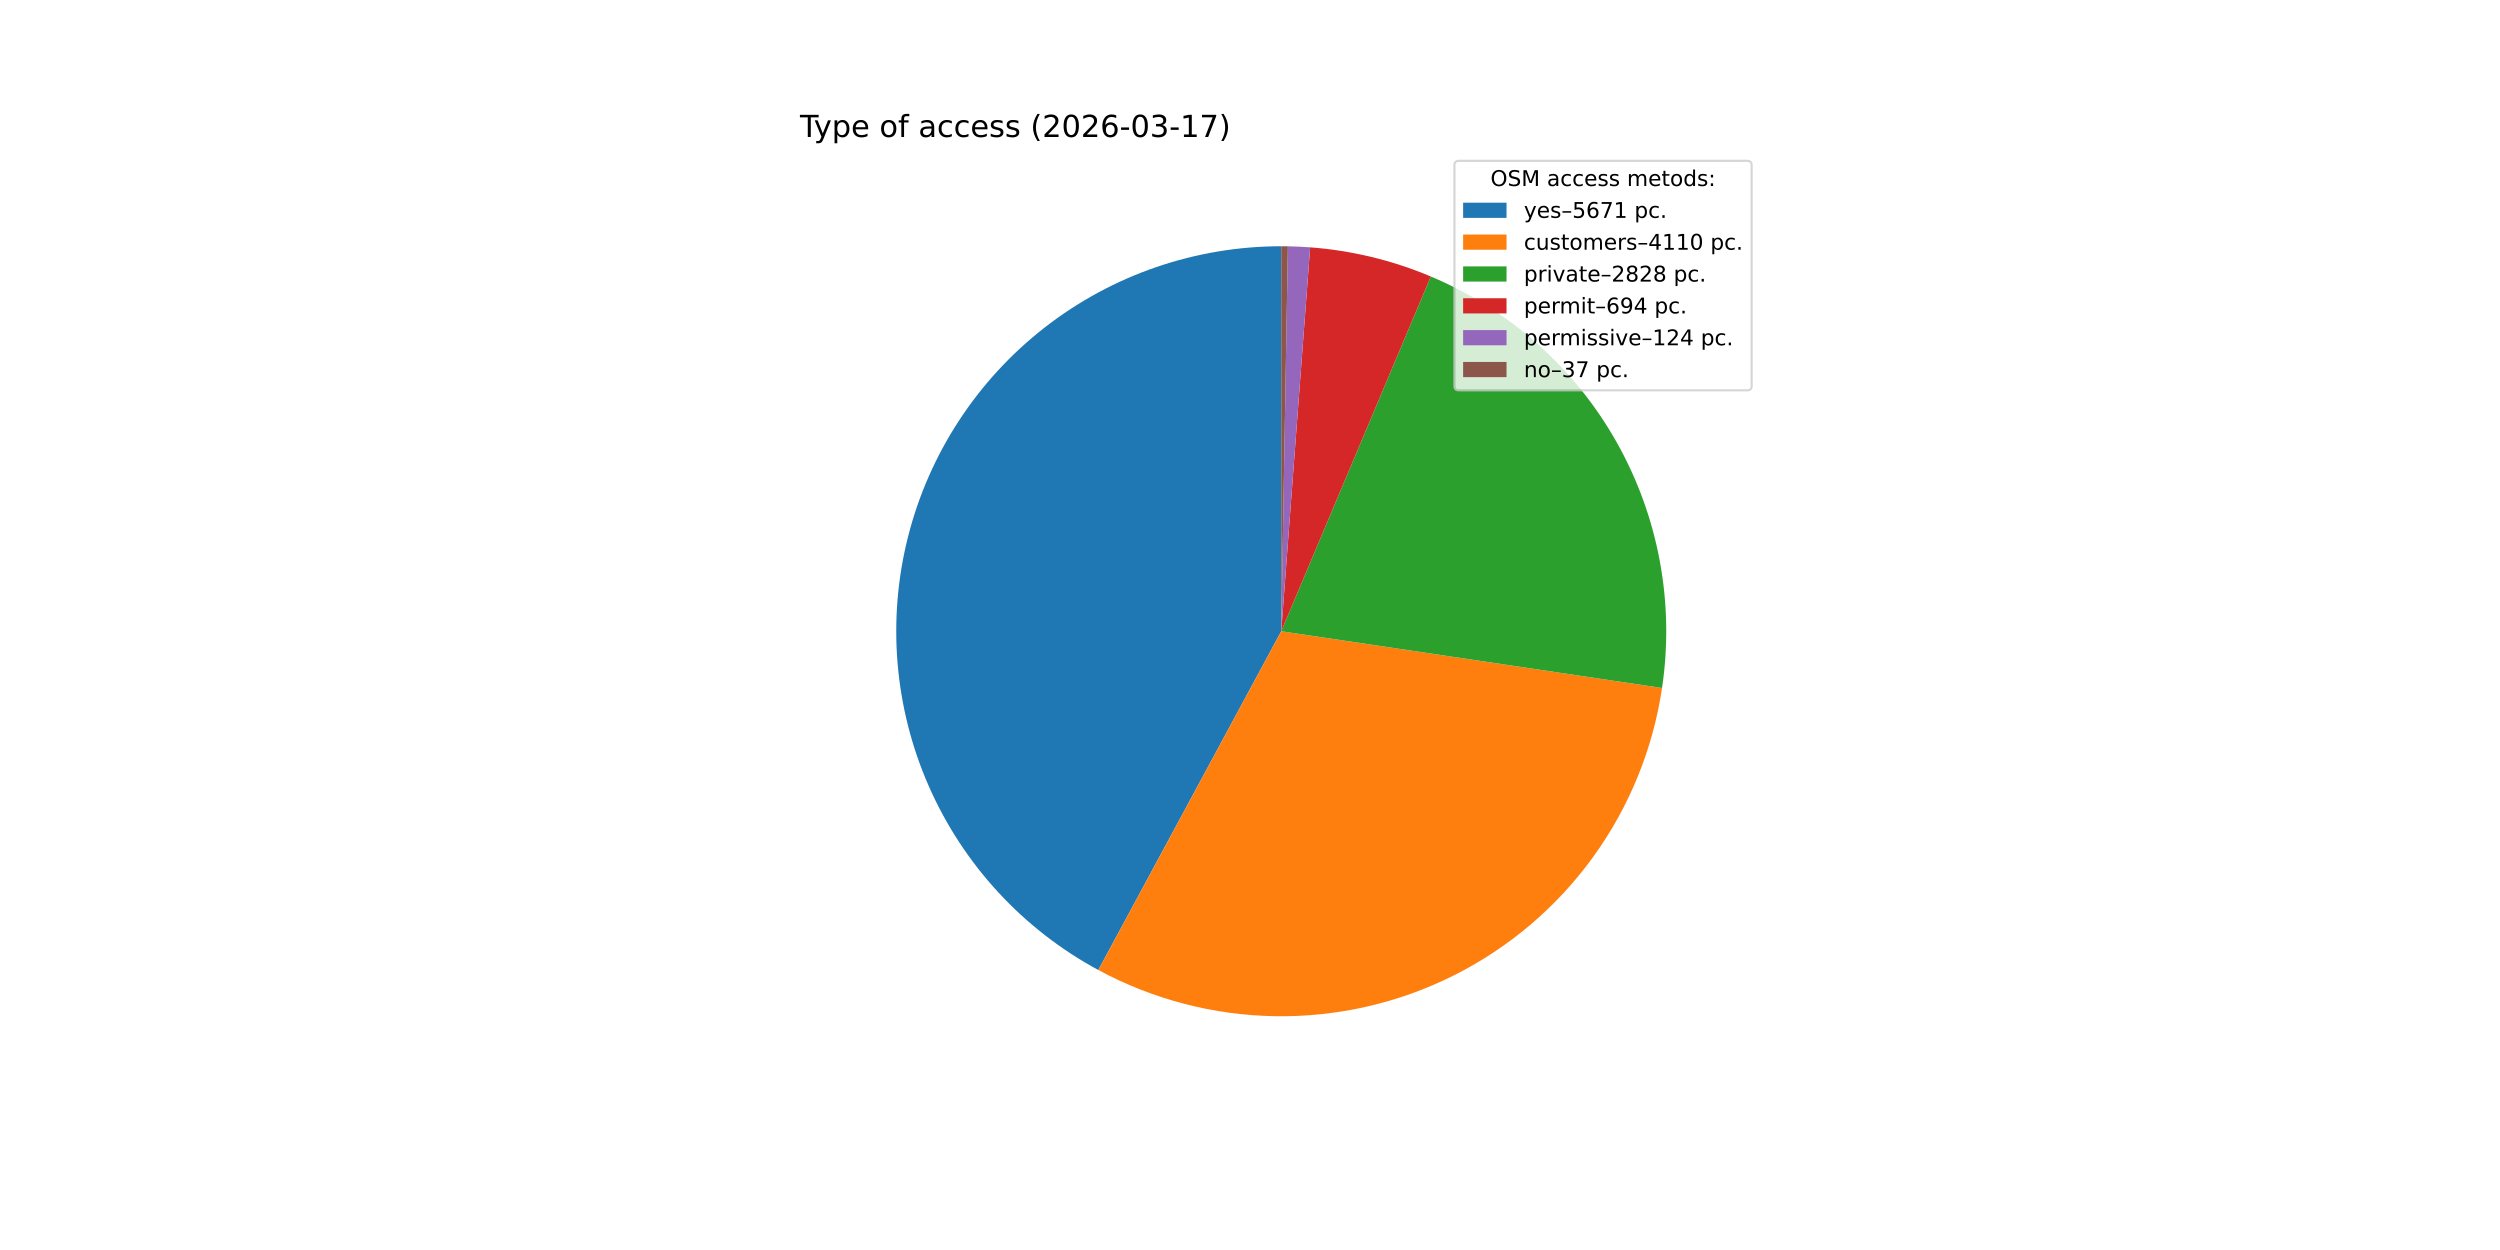
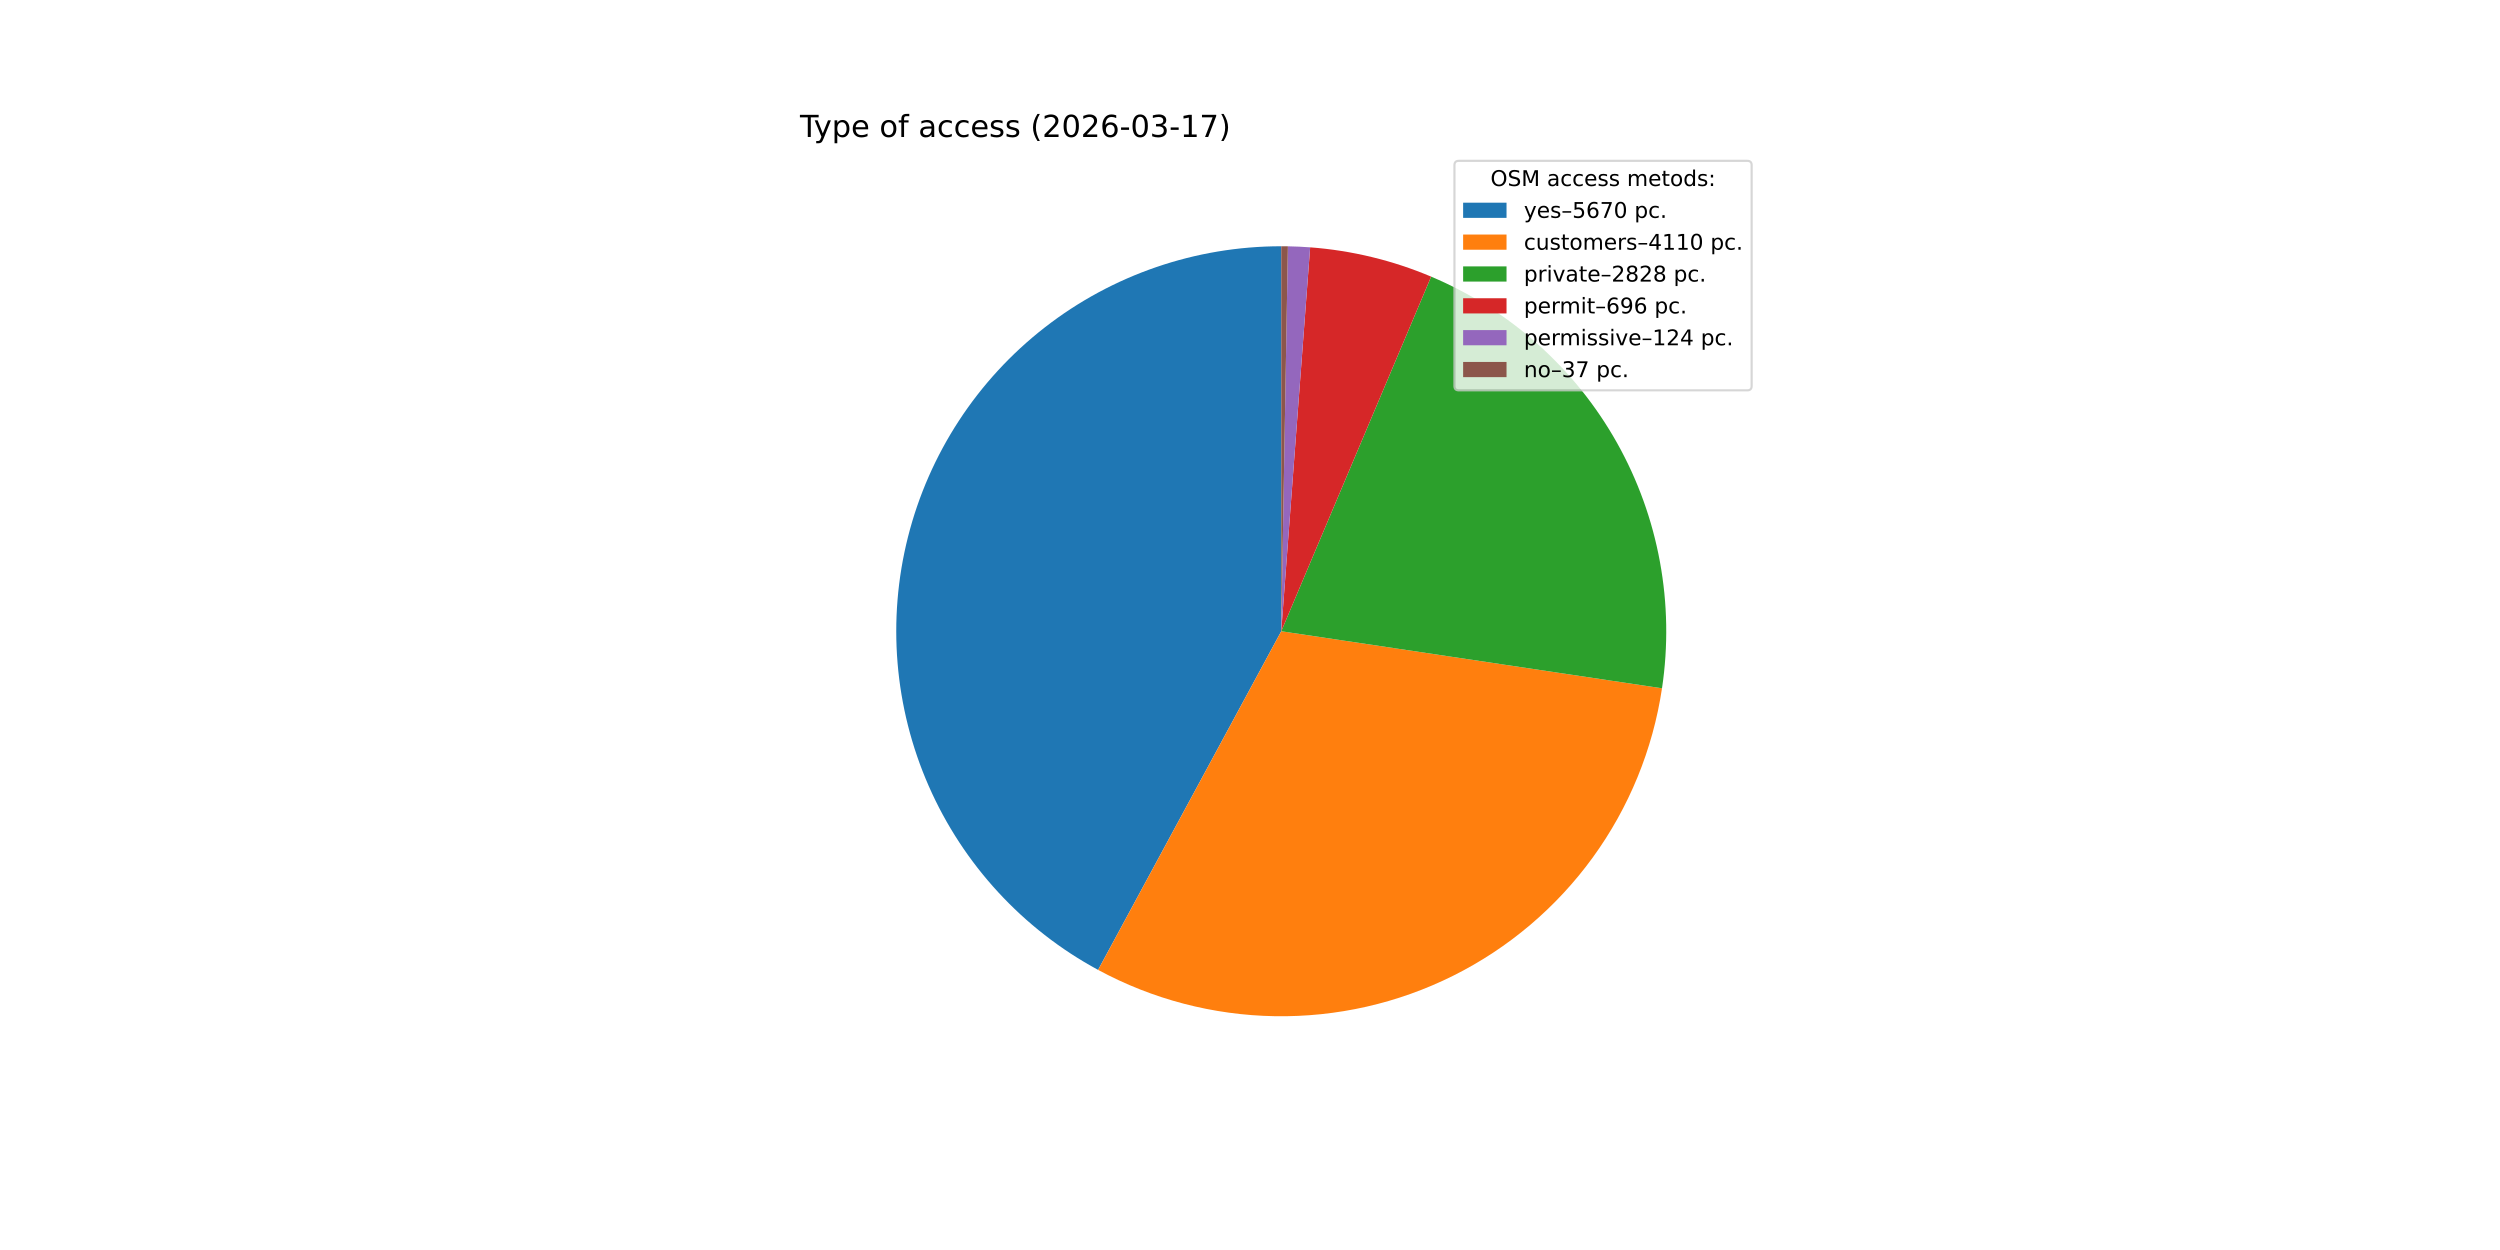
<svg xmlns="http://www.w3.org/2000/svg" xmlns:xlink="http://www.w3.org/1999/xlink" width="1152pt" height="576pt" viewBox="0 0 1152 576" version="1.1">
  <defs>
    <style type="text/css">*{stroke-linejoin: round; stroke-linecap: butt}</style>
  </defs>
  <g id="figure_1">
    <g id="patch_1">
      <path d="M 0 576  L 1152 576  L 1152 0  L 0 0  z " style="fill: #ffffff" />
    </g>
    <g id="axes_1">
      <g id="patch_2">
-         <path d="M 590.4 113.472  C 550.922 113.472 512.55 126.65 481.402 150.905  C 450.253 175.16 428.075 209.132 418.401 247.407  C 408.727 285.682 412.1 326.112 427.983 362.255  C 443.866 398.397 471.368 428.224 506.105 446.982  L 590.4 290.88  z " style="fill: #1f77b4" />
+         <path d="M 590.4 113.472  C 550.932 113.472 512.57 126.643 481.425 150.887  C 450.281 175.131 428.1 209.088 418.415 247.35  C 408.731 285.612 412.087 326.033 427.948 362.174  C 443.809 398.315 471.285 428.15 506.001 446.926  L 590.4 290.88  z " style="fill: #1f77b4" />
      </g>
      <g id="patch_3">
-         <path d="M 506.105 446.982  C 531.174 460.52 559.139 467.821 587.627 468.266  C 616.114 468.712 644.294 462.288 669.774 449.541  C 695.254 436.794 717.293 418.095 734.019 395.03  C 750.745 371.966 761.671 345.208 765.87 317.029  L 590.4 290.88  z " style="fill: #ff7f0e" />
+         <path d="M 506.001 446.926  C 531.06 460.479 559.018 467.799 587.503 468.264  C 615.987 468.73 644.17 462.327 669.657 449.6  C 695.145 436.872 717.196 418.191 733.938 395.141  C 750.681 372.091 761.627 345.344 765.849 317.17  L 590.4 290.88  z " style="fill: #ff7f0e" />
      </g>
      <g id="patch_4">
-         <path d="M 765.87 317.029  C 771.674 278.087 764.351 238.299 745.064 203.974  C 725.777 169.65 695.602 142.703 659.322 127.407  L 590.4 290.88  z " style="fill: #2ca02c" />
+         <path d="M 765.849 317.17  C 771.683 278.236 764.395 238.445 745.138 204.107  C 725.882 169.768 695.733 142.797 659.47 127.47  L 590.4 290.88  z " style="fill: #2ca02c" />
      </g>
      <g id="patch_5">
-         <path d="M 659.322 127.407  C 650.494 123.685 641.378 120.684 632.065 118.434  C 622.751 116.184 613.271 114.692 603.717 113.972  L 590.4 290.88  z " style="fill: #d62728" />
+         <path d="M 659.47 127.47  C 650.62 123.729 641.48 120.713 632.142 118.453  C 622.804 116.192 613.297 114.694 603.716 113.972  L 590.4 290.88  z " style="fill: #d62728" />
      </g>
      <g id="patch_6">
-         <path d="M 603.717 113.972  C 602.01 113.844 600.302 113.74 598.593 113.661  C 596.884 113.582 595.174 113.528 593.463 113.498  L 590.4 290.88  z " style="fill: #9467bd" />
+         <path d="M 603.716 113.972  C 602.01 113.844 600.302 113.74 598.593 113.661  C 596.884 113.582 595.174 113.528 593.463 113.498  L 590.4 290.88  z " style="fill: #9467bd" />
      </g>
      <g id="patch_7">
-         <path d="M 593.463 113.498  C 592.953 113.49 592.442 113.483 591.932 113.479  C 591.421 113.474 590.911 113.472 590.4 113.472  L 590.4 290.88  z " style="fill: #8c564b" />
+         <path d="M 593.463 113.498  C 592.952 113.49 592.442 113.483 591.932 113.479  C 591.421 113.474 590.911 113.472 590.4 113.472  L 590.4 290.88  z " style="fill: #8c564b" />
      </g>
      <g id="matplotlib.axis_1" />
      <g id="matplotlib.axis_2" />
      <g id="text_1">
        <g transform="translate(368.64 63.12) scale(0.14 -0.14)">
          <defs>
            <path id="DejaVuSans-54" d="M -19 4666  L 3928 4666  L 3928 4134  L 2272 4134  L 2272 0  L 1638 0  L 1638 4134  L -19 4134  L -19 4666  z " transform="scale(0.015625)" />
            <path id="DejaVuSans-79" d="M 2059 -325  Q 1816 -950 1584 -1140  Q 1353 -1331 966 -1331  L 506 -1331  L 506 -850  L 844 -850  Q 1081 -850 1212 -737  Q 1344 -625 1503 -206  L 1606 56  L 191 3500  L 800 3500  L 1894 763  L 2988 3500  L 3597 3500  L 2059 -325  z " transform="scale(0.015625)" />
            <path id="DejaVuSans-70" d="M 1159 525  L 1159 -1331  L 581 -1331  L 581 3500  L 1159 3500  L 1159 2969  Q 1341 3281 1617 3432  Q 1894 3584 2278 3584  Q 2916 3584 3314 3078  Q 3713 2572 3713 1747  Q 3713 922 3314 415  Q 2916 -91 2278 -91  Q 1894 -91 1617 61  Q 1341 213 1159 525  z M 3116 1747  Q 3116 2381 2855 2742  Q 2594 3103 2138 3103  Q 1681 3103 1420 2742  Q 1159 2381 1159 1747  Q 1159 1113 1420 752  Q 1681 391 2138 391  Q 2594 391 2855 752  Q 3116 1113 3116 1747  z " transform="scale(0.015625)" />
            <path id="DejaVuSans-65" d="M 3597 1894  L 3597 1613  L 953 1613  Q 991 1019 1311 708  Q 1631 397 2203 397  Q 2534 397 2845 478  Q 3156 559 3463 722  L 3463 178  Q 3153 47 2828 -22  Q 2503 -91 2169 -91  Q 1331 -91 842 396  Q 353 884 353 1716  Q 353 2575 817 3079  Q 1281 3584 2069 3584  Q 2775 3584 3186 3129  Q 3597 2675 3597 1894  z M 3022 2063  Q 3016 2534 2758 2815  Q 2500 3097 2075 3097  Q 1594 3097 1305 2825  Q 1016 2553 972 2059  L 3022 2063  z " transform="scale(0.015625)" />
            <path id="DejaVuSans-20" transform="scale(0.015625)" />
            <path id="DejaVuSans-6f" d="M 1959 3097  Q 1497 3097 1228 2736  Q 959 2375 959 1747  Q 959 1119 1226 758  Q 1494 397 1959 397  Q 2419 397 2687 759  Q 2956 1122 2956 1747  Q 2956 2369 2687 2733  Q 2419 3097 1959 3097  z M 1959 3584  Q 2709 3584 3137 3096  Q 3566 2609 3566 1747  Q 3566 888 3137 398  Q 2709 -91 1959 -91  Q 1206 -91 779 398  Q 353 888 353 1747  Q 353 2609 779 3096  Q 1206 3584 1959 3584  z " transform="scale(0.015625)" />
            <path id="DejaVuSans-66" d="M 2375 4863  L 2375 4384  L 1825 4384  Q 1516 4384 1395 4259  Q 1275 4134 1275 3809  L 1275 3500  L 2222 3500  L 2222 3053  L 1275 3053  L 1275 0  L 697 0  L 697 3053  L 147 3053  L 147 3500  L 697 3500  L 697 3744  Q 697 4328 969 4595  Q 1241 4863 1831 4863  L 2375 4863  z " transform="scale(0.015625)" />
            <path id="DejaVuSans-61" d="M 2194 1759  Q 1497 1759 1228 1600  Q 959 1441 959 1056  Q 959 750 1161 570  Q 1363 391 1709 391  Q 2188 391 2477 730  Q 2766 1069 2766 1631  L 2766 1759  L 2194 1759  z M 3341 1997  L 3341 0  L 2766 0  L 2766 531  Q 2569 213 2275 61  Q 1981 -91 1556 -91  Q 1019 -91 701 211  Q 384 513 384 1019  Q 384 1609 779 1909  Q 1175 2209 1959 2209  L 2766 2209  L 2766 2266  Q 2766 2663 2505 2880  Q 2244 3097 1772 3097  Q 1472 3097 1187 3025  Q 903 2953 641 2809  L 641 3341  Q 956 3463 1253 3523  Q 1550 3584 1831 3584  Q 2591 3584 2966 3190  Q 3341 2797 3341 1997  z " transform="scale(0.015625)" />
            <path id="DejaVuSans-63" d="M 3122 3366  L 3122 2828  Q 2878 2963 2633 3030  Q 2388 3097 2138 3097  Q 1578 3097 1268 2742  Q 959 2388 959 1747  Q 959 1106 1268 751  Q 1578 397 2138 397  Q 2388 397 2633 464  Q 2878 531 3122 666  L 3122 134  Q 2881 22 2623 -34  Q 2366 -91 2075 -91  Q 1284 -91 818 406  Q 353 903 353 1747  Q 353 2603 823 3093  Q 1294 3584 2113 3584  Q 2378 3584 2631 3529  Q 2884 3475 3122 3366  z " transform="scale(0.015625)" />
            <path id="DejaVuSans-73" d="M 2834 3397  L 2834 2853  Q 2591 2978 2328 3040  Q 2066 3103 1784 3103  Q 1356 3103 1142 2972  Q 928 2841 928 2578  Q 928 2378 1081 2264  Q 1234 2150 1697 2047  L 1894 2003  Q 2506 1872 2764 1633  Q 3022 1394 3022 966  Q 3022 478 2636 193  Q 2250 -91 1575 -91  Q 1294 -91 989 -36  Q 684 19 347 128  L 347 722  Q 666 556 975 473  Q 1284 391 1588 391  Q 1994 391 2212 530  Q 2431 669 2431 922  Q 2431 1156 2273 1281  Q 2116 1406 1581 1522  L 1381 1569  Q 847 1681 609 1914  Q 372 2147 372 2553  Q 372 3047 722 3315  Q 1072 3584 1716 3584  Q 2034 3584 2315 3537  Q 2597 3491 2834 3397  z " transform="scale(0.015625)" />
            <path id="DejaVuSans-28" d="M 1984 4856  Q 1566 4138 1362 3434  Q 1159 2731 1159 2009  Q 1159 1288 1364 580  Q 1569 -128 1984 -844  L 1484 -844  Q 1016 -109 783 600  Q 550 1309 550 2009  Q 550 2706 781 3412  Q 1013 4119 1484 4856  L 1984 4856  z " transform="scale(0.015625)" />
            <path id="DejaVuSans-32" d="M 1228 531  L 3431 531  L 3431 0  L 469 0  L 469 531  Q 828 903 1448 1529  Q 2069 2156 2228 2338  Q 2531 2678 2651 2914  Q 2772 3150 2772 3378  Q 2772 3750 2511 3984  Q 2250 4219 1831 4219  Q 1534 4219 1204 4116  Q 875 4013 500 3803  L 500 4441  Q 881 4594 1212 4672  Q 1544 4750 1819 4750  Q 2544 4750 2975 4387  Q 3406 4025 3406 3419  Q 3406 3131 3298 2873  Q 3191 2616 2906 2266  Q 2828 2175 2409 1742  Q 1991 1309 1228 531  z " transform="scale(0.015625)" />
            <path id="DejaVuSans-30" d="M 2034 4250  Q 1547 4250 1301 3770  Q 1056 3291 1056 2328  Q 1056 1369 1301 889  Q 1547 409 2034 409  Q 2525 409 2770 889  Q 3016 1369 3016 2328  Q 3016 3291 2770 3770  Q 2525 4250 2034 4250  z M 2034 4750  Q 2819 4750 3233 4129  Q 3647 3509 3647 2328  Q 3647 1150 3233 529  Q 2819 -91 2034 -91  Q 1250 -91 836 529  Q 422 1150 422 2328  Q 422 3509 836 4129  Q 1250 4750 2034 4750  z " transform="scale(0.015625)" />
            <path id="DejaVuSans-36" d="M 2113 2584  Q 1688 2584 1439 2293  Q 1191 2003 1191 1497  Q 1191 994 1439 701  Q 1688 409 2113 409  Q 2538 409 2786 701  Q 3034 994 3034 1497  Q 3034 2003 2786 2293  Q 2538 2584 2113 2584  z M 3366 4563  L 3366 3988  Q 3128 4100 2886 4159  Q 2644 4219 2406 4219  Q 1781 4219 1451 3797  Q 1122 3375 1075 2522  Q 1259 2794 1537 2939  Q 1816 3084 2150 3084  Q 2853 3084 3261 2657  Q 3669 2231 3669 1497  Q 3669 778 3244 343  Q 2819 -91 2113 -91  Q 1303 -91 875 529  Q 447 1150 447 2328  Q 447 3434 972 4092  Q 1497 4750 2381 4750  Q 2619 4750 2861 4703  Q 3103 4656 3366 4563  z " transform="scale(0.015625)" />
            <path id="DejaVuSans-2d" d="M 313 2009  L 1997 2009  L 1997 1497  L 313 1497  L 313 2009  z " transform="scale(0.015625)" />
            <path id="DejaVuSans-33" d="M 2597 2516  Q 3050 2419 3304 2112  Q 3559 1806 3559 1356  Q 3559 666 3084 287  Q 2609 -91 1734 -91  Q 1441 -91 1130 -33  Q 819 25 488 141  L 488 750  Q 750 597 1062 519  Q 1375 441 1716 441  Q 2309 441 2620 675  Q 2931 909 2931 1356  Q 2931 1769 2642 2001  Q 2353 2234 1838 2234  L 1294 2234  L 1294 2753  L 1863 2753  Q 2328 2753 2575 2939  Q 2822 3125 2822 3475  Q 2822 3834 2567 4026  Q 2313 4219 1838 4219  Q 1578 4219 1281 4162  Q 984 4106 628 3988  L 628 4550  Q 988 4650 1302 4700  Q 1616 4750 1894 4750  Q 2613 4750 3031 4423  Q 3450 4097 3450 3541  Q 3450 3153 3228 2886  Q 3006 2619 2597 2516  z " transform="scale(0.015625)" />
            <path id="DejaVuSans-31" d="M 794 531  L 1825 531  L 1825 4091  L 703 3866  L 703 4441  L 1819 4666  L 2450 4666  L 2450 531  L 3481 531  L 3481 0  L 794 0  L 794 531  z " transform="scale(0.015625)" />
            <path id="DejaVuSans-37" d="M 525 4666  L 3525 4666  L 3525 4397  L 1831 0  L 1172 0  L 2766 4134  L 525 4134  L 525 4666  z " transform="scale(0.015625)" />
            <path id="DejaVuSans-29" d="M 513 4856  L 1013 4856  Q 1481 4119 1714 3412  Q 1947 2706 1947 2009  Q 1947 1309 1714 600  Q 1481 -109 1013 -844  L 513 -844  Q 928 -128 1133 580  Q 1338 1288 1338 2009  Q 1338 2731 1133 3434  Q 928 4138 513 4856  z " transform="scale(0.015625)" />
          </defs>
          <use xlink:href="#DejaVuSans-54" />
          <use xlink:href="#DejaVuSans-79" x="45.459" />
          <use xlink:href="#DejaVuSans-70" x="104.639" />
          <use xlink:href="#DejaVuSans-65" x="168.115" />
          <use xlink:href="#DejaVuSans-20" x="229.639" />
          <use xlink:href="#DejaVuSans-6f" x="261.426" />
          <use xlink:href="#DejaVuSans-66" x="322.607" />
          <use xlink:href="#DejaVuSans-20" x="357.812" />
          <use xlink:href="#DejaVuSans-61" x="389.6" />
          <use xlink:href="#DejaVuSans-63" x="450.879" />
          <use xlink:href="#DejaVuSans-63" x="505.859" />
          <use xlink:href="#DejaVuSans-65" x="560.84" />
          <use xlink:href="#DejaVuSans-73" x="622.363" />
          <use xlink:href="#DejaVuSans-73" x="674.463" />
          <use xlink:href="#DejaVuSans-20" x="726.562" />
          <use xlink:href="#DejaVuSans-28" x="758.35" />
          <use xlink:href="#DejaVuSans-32" x="797.363" />
          <use xlink:href="#DejaVuSans-30" x="860.986" />
          <use xlink:href="#DejaVuSans-32" x="924.609" />
          <use xlink:href="#DejaVuSans-36" x="988.232" />
          <use xlink:href="#DejaVuSans-2d" x="1051.855" />
          <use xlink:href="#DejaVuSans-30" x="1087.939" />
          <use xlink:href="#DejaVuSans-33" x="1151.562" />
          <use xlink:href="#DejaVuSans-2d" x="1215.186" />
          <use xlink:href="#DejaVuSans-31" x="1251.27" />
          <use xlink:href="#DejaVuSans-37" x="1314.893" />
          <use xlink:href="#DejaVuSans-29" x="1378.516" />
        </g>
      </g>
      <g id="legend_1">
        <g id="patch_8">
          <path d="M 672.208 179.867  L 805.16 179.867  Q 807.16 179.867 807.16 177.867  L 807.16 76.12  Q 807.16 74.12 805.16 74.12  L 672.208 74.12  Q 670.208 74.12 670.208 76.12  L 670.208 177.867  Q 670.208 179.867 672.208 179.867  z " style="fill: #ffffff; opacity: 0.8; stroke: #cccccc; stroke-linejoin: miter" />
        </g>
        <g id="text_2">
          <g transform="translate(686.8038 85.71844) scale(0.1 -0.1)">
            <defs>
              <path id="DejaVuSans-4f" d="M 2522 4238  Q 1834 4238 1429 3725  Q 1025 3213 1025 2328  Q 1025 1447 1429 934  Q 1834 422 2522 422  Q 3209 422 3611 934  Q 4013 1447 4013 2328  Q 4013 3213 3611 3725  Q 3209 4238 2522 4238  z M 2522 4750  Q 3503 4750 4090 4092  Q 4678 3434 4678 2328  Q 4678 1225 4090 567  Q 3503 -91 2522 -91  Q 1538 -91 948 565  Q 359 1222 359 2328  Q 359 3434 948 4092  Q 1538 4750 2522 4750  z " transform="scale(0.015625)" />
              <path id="DejaVuSans-53" d="M 3425 4513  L 3425 3897  Q 3066 4069 2747 4153  Q 2428 4238 2131 4238  Q 1616 4238 1336 4038  Q 1056 3838 1056 3469  Q 1056 3159 1242 3001  Q 1428 2844 1947 2747  L 2328 2669  Q 3034 2534 3370 2195  Q 3706 1856 3706 1288  Q 3706 609 3251 259  Q 2797 -91 1919 -91  Q 1588 -91 1214 -16  Q 841 59 441 206  L 441 856  Q 825 641 1194 531  Q 1563 422 1919 422  Q 2459 422 2753 634  Q 3047 847 3047 1241  Q 3047 1584 2836 1778  Q 2625 1972 2144 2069  L 1759 2144  Q 1053 2284 737 2584  Q 422 2884 422 3419  Q 422 4038 858 4394  Q 1294 4750 2059 4750  Q 2388 4750 2728 4690  Q 3069 4631 3425 4513  z " transform="scale(0.015625)" />
              <path id="DejaVuSans-4d" d="M 628 4666  L 1569 4666  L 2759 1491  L 3956 4666  L 4897 4666  L 4897 0  L 4281 0  L 4281 4097  L 3078 897  L 2444 897  L 1241 4097  L 1241 0  L 628 0  L 628 4666  z " transform="scale(0.015625)" />
              <path id="DejaVuSans-6d" d="M 3328 2828  Q 3544 3216 3844 3400  Q 4144 3584 4550 3584  Q 5097 3584 5394 3201  Q 5691 2819 5691 2113  L 5691 0  L 5113 0  L 5113 2094  Q 5113 2597 4934 2840  Q 4756 3084 4391 3084  Q 3944 3084 3684 2787  Q 3425 2491 3425 1978  L 3425 0  L 2847 0  L 2847 2094  Q 2847 2600 2669 2842  Q 2491 3084 2119 3084  Q 1678 3084 1418 2786  Q 1159 2488 1159 1978  L 1159 0  L 581 0  L 581 3500  L 1159 3500  L 1159 2956  Q 1356 3278 1631 3431  Q 1906 3584 2284 3584  Q 2666 3584 2933 3390  Q 3200 3197 3328 2828  z " transform="scale(0.015625)" />
              <path id="DejaVuSans-74" d="M 1172 4494  L 1172 3500  L 2356 3500  L 2356 3053  L 1172 3053  L 1172 1153  Q 1172 725 1289 603  Q 1406 481 1766 481  L 2356 481  L 2356 0  L 1766 0  Q 1100 0 847 248  Q 594 497 594 1153  L 594 3053  L 172 3053  L 172 3500  L 594 3500  L 594 4494  L 1172 4494  z " transform="scale(0.015625)" />
              <path id="DejaVuSans-64" d="M 2906 2969  L 2906 4863  L 3481 4863  L 3481 0  L 2906 0  L 2906 525  Q 2725 213 2448 61  Q 2172 -91 1784 -91  Q 1150 -91 751 415  Q 353 922 353 1747  Q 353 2572 751 3078  Q 1150 3584 1784 3584  Q 2172 3584 2448 3432  Q 2725 3281 2906 2969  z M 947 1747  Q 947 1113 1208 752  Q 1469 391 1925 391  Q 2381 391 2643 752  Q 2906 1113 2906 1747  Q 2906 2381 2643 2742  Q 2381 3103 1925 3103  Q 1469 3103 1208 2742  Q 947 2381 947 1747  z " transform="scale(0.015625)" />
              <path id="DejaVuSans-3a" d="M 750 794  L 1409 794  L 1409 0  L 750 0  L 750 794  z M 750 3309  L 1409 3309  L 1409 2516  L 750 2516  L 750 3309  z " transform="scale(0.015625)" />
            </defs>
            <use xlink:href="#DejaVuSans-4f" />
            <use xlink:href="#DejaVuSans-53" x="78.711" />
            <use xlink:href="#DejaVuSans-4d" x="142.188" />
            <use xlink:href="#DejaVuSans-20" x="228.467" />
            <use xlink:href="#DejaVuSans-61" x="260.254" />
            <use xlink:href="#DejaVuSans-63" x="321.533" />
            <use xlink:href="#DejaVuSans-63" x="376.514" />
            <use xlink:href="#DejaVuSans-65" x="431.494" />
            <use xlink:href="#DejaVuSans-73" x="493.018" />
            <use xlink:href="#DejaVuSans-73" x="545.117" />
            <use xlink:href="#DejaVuSans-20" x="597.217" />
            <use xlink:href="#DejaVuSans-6d" x="629.004" />
            <use xlink:href="#DejaVuSans-65" x="726.416" />
            <use xlink:href="#DejaVuSans-74" x="787.939" />
            <use xlink:href="#DejaVuSans-6f" x="827.148" />
            <use xlink:href="#DejaVuSans-64" x="888.33" />
            <use xlink:href="#DejaVuSans-73" x="951.807" />
            <use xlink:href="#DejaVuSans-3a" x="1003.906" />
          </g>
        </g>
        <g id="patch_9">
          <path d="M 674.208 100.397  L 694.208 100.397  L 694.208 93.397  L 674.208 93.397  z " style="fill: #1f77b4" />
        </g>
        <g id="text_3">
          <g transform="translate(702.2084 100.3966) scale(0.1 -0.1)">
            <defs>
              <path id="DejaVuSans-2013" d="M 313 1978  L 2888 1978  L 2888 1528  L 313 1528  L 313 1978  z " transform="scale(0.015625)" />
              <path id="DejaVuSans-35" d="M 691 4666  L 3169 4666  L 3169 4134  L 1269 4134  L 1269 2991  Q 1406 3038 1543 3061  Q 1681 3084 1819 3084  Q 2600 3084 3056 2656  Q 3513 2228 3513 1497  Q 3513 744 3044 326  Q 2575 -91 1722 -91  Q 1428 -91 1123 -41  Q 819 9 494 109  L 494 744  Q 775 591 1075 516  Q 1375 441 1709 441  Q 2250 441 2565 725  Q 2881 1009 2881 1497  Q 2881 1984 2565 2268  Q 2250 2553 1709 2553  Q 1456 2553 1204 2497  Q 953 2441 691 2322  L 691 4666  z " transform="scale(0.015625)" />
              <path id="DejaVuSans-2e" d="M 684 794  L 1344 794  L 1344 0  L 684 0  L 684 794  z " transform="scale(0.015625)" />
            </defs>
            <use xlink:href="#DejaVuSans-79" />
            <use xlink:href="#DejaVuSans-65" x="59.18" />
            <use xlink:href="#DejaVuSans-73" x="120.703" />
            <use xlink:href="#DejaVuSans-2013" x="172.803" />
            <use xlink:href="#DejaVuSans-35" x="222.803" />
            <use xlink:href="#DejaVuSans-36" x="286.426" />
            <use xlink:href="#DejaVuSans-37" x="350.049" />
-             <use xlink:href="#DejaVuSans-31" x="413.672" />
+             <use xlink:href="#DejaVuSans-30" x="413.672" />
            <use xlink:href="#DejaVuSans-20" x="477.295" />
            <use xlink:href="#DejaVuSans-70" x="509.082" />
            <use xlink:href="#DejaVuSans-63" x="572.559" />
            <use xlink:href="#DejaVuSans-2e" x="627.539" />
          </g>
        </g>
        <g id="patch_10">
          <path d="M 674.208 115.075  L 694.208 115.075  L 694.208 108.075  L 674.208 108.075  z " style="fill: #ff7f0e" />
        </g>
        <g id="text_4">
          <g transform="translate(702.2084 115.0747) scale(0.1 -0.1)">
            <defs>
              <path id="DejaVuSans-75" d="M 544 1381  L 544 3500  L 1119 3500  L 1119 1403  Q 1119 906 1312 657  Q 1506 409 1894 409  Q 2359 409 2629 706  Q 2900 1003 2900 1516  L 2900 3500  L 3475 3500  L 3475 0  L 2900 0  L 2900 538  Q 2691 219 2414 64  Q 2138 -91 1772 -91  Q 1169 -91 856 284  Q 544 659 544 1381  z M 1991 3584  L 1991 3584  z " transform="scale(0.015625)" />
              <path id="DejaVuSans-72" d="M 2631 2963  Q 2534 3019 2420 3045  Q 2306 3072 2169 3072  Q 1681 3072 1420 2755  Q 1159 2438 1159 1844  L 1159 0  L 581 0  L 581 3500  L 1159 3500  L 1159 2956  Q 1341 3275 1631 3429  Q 1922 3584 2338 3584  Q 2397 3584 2469 3576  Q 2541 3569 2628 3553  L 2631 2963  z " transform="scale(0.015625)" />
              <path id="DejaVuSans-34" d="M 2419 4116  L 825 1625  L 2419 1625  L 2419 4116  z M 2253 4666  L 3047 4666  L 3047 1625  L 3713 1625  L 3713 1100  L 3047 1100  L 3047 0  L 2419 0  L 2419 1100  L 313 1100  L 313 1709  L 2253 4666  z " transform="scale(0.015625)" />
            </defs>
            <use xlink:href="#DejaVuSans-63" />
            <use xlink:href="#DejaVuSans-75" x="54.98" />
            <use xlink:href="#DejaVuSans-73" x="118.359" />
            <use xlink:href="#DejaVuSans-74" x="170.459" />
            <use xlink:href="#DejaVuSans-6f" x="209.668" />
            <use xlink:href="#DejaVuSans-6d" x="270.85" />
            <use xlink:href="#DejaVuSans-65" x="368.262" />
            <use xlink:href="#DejaVuSans-72" x="429.785" />
            <use xlink:href="#DejaVuSans-73" x="470.898" />
            <use xlink:href="#DejaVuSans-2013" x="522.998" />
            <use xlink:href="#DejaVuSans-34" x="572.998" />
            <use xlink:href="#DejaVuSans-31" x="636.621" />
            <use xlink:href="#DejaVuSans-31" x="700.244" />
            <use xlink:href="#DejaVuSans-30" x="763.867" />
            <use xlink:href="#DejaVuSans-20" x="827.49" />
            <use xlink:href="#DejaVuSans-70" x="859.277" />
            <use xlink:href="#DejaVuSans-63" x="922.754" />
            <use xlink:href="#DejaVuSans-2e" x="977.734" />
          </g>
        </g>
        <g id="patch_11">
          <path d="M 674.208 129.753  L 694.208 129.753  L 694.208 122.753  L 674.208 122.753  z " style="fill: #2ca02c" />
        </g>
        <g id="text_5">
          <g transform="translate(702.2084 129.7528) scale(0.1 -0.1)">
            <defs>
              <path id="DejaVuSans-69" d="M 603 3500  L 1178 3500  L 1178 0  L 603 0  L 603 3500  z M 603 4863  L 1178 4863  L 1178 4134  L 603 4134  L 603 4863  z " transform="scale(0.015625)" />
              <path id="DejaVuSans-76" d="M 191 3500  L 800 3500  L 1894 563  L 2988 3500  L 3597 3500  L 2284 0  L 1503 0  L 191 3500  z " transform="scale(0.015625)" />
              <path id="DejaVuSans-38" d="M 2034 2216  Q 1584 2216 1326 1975  Q 1069 1734 1069 1313  Q 1069 891 1326 650  Q 1584 409 2034 409  Q 2484 409 2743 651  Q 3003 894 3003 1313  Q 3003 1734 2745 1975  Q 2488 2216 2034 2216  z M 1403 2484  Q 997 2584 770 2862  Q 544 3141 544 3541  Q 544 4100 942 4425  Q 1341 4750 2034 4750  Q 2731 4750 3128 4425  Q 3525 4100 3525 3541  Q 3525 3141 3298 2862  Q 3072 2584 2669 2484  Q 3125 2378 3379 2068  Q 3634 1759 3634 1313  Q 3634 634 3220 271  Q 2806 -91 2034 -91  Q 1263 -91 848 271  Q 434 634 434 1313  Q 434 1759 690 2068  Q 947 2378 1403 2484  z M 1172 3481  Q 1172 3119 1398 2916  Q 1625 2713 2034 2713  Q 2441 2713 2670 2916  Q 2900 3119 2900 3481  Q 2900 3844 2670 4047  Q 2441 4250 2034 4250  Q 1625 4250 1398 4047  Q 1172 3844 1172 3481  z " transform="scale(0.015625)" />
            </defs>
            <use xlink:href="#DejaVuSans-70" />
            <use xlink:href="#DejaVuSans-72" x="63.477" />
            <use xlink:href="#DejaVuSans-69" x="104.59" />
            <use xlink:href="#DejaVuSans-76" x="132.373" />
            <use xlink:href="#DejaVuSans-61" x="191.553" />
            <use xlink:href="#DejaVuSans-74" x="252.832" />
            <use xlink:href="#DejaVuSans-65" x="292.041" />
            <use xlink:href="#DejaVuSans-2013" x="353.564" />
            <use xlink:href="#DejaVuSans-32" x="403.564" />
            <use xlink:href="#DejaVuSans-38" x="467.188" />
            <use xlink:href="#DejaVuSans-32" x="530.811" />
            <use xlink:href="#DejaVuSans-38" x="594.434" />
            <use xlink:href="#DejaVuSans-20" x="658.057" />
            <use xlink:href="#DejaVuSans-70" x="689.844" />
            <use xlink:href="#DejaVuSans-63" x="753.32" />
            <use xlink:href="#DejaVuSans-2e" x="808.301" />
          </g>
        </g>
        <g id="patch_12">
          <path d="M 674.208 144.431  L 694.208 144.431  L 694.208 137.431  L 674.208 137.431  z " style="fill: #d62728" />
        </g>
        <g id="text_6">
          <g transform="translate(702.2084 144.4309) scale(0.1 -0.1)">
            <defs>
              <path id="DejaVuSans-39" d="M 703 97  L 703 672  Q 941 559 1184 500  Q 1428 441 1663 441  Q 2288 441 2617 861  Q 2947 1281 2994 2138  Q 2813 1869 2534 1725  Q 2256 1581 1919 1581  Q 1219 1581 811 2004  Q 403 2428 403 3163  Q 403 3881 828 4315  Q 1253 4750 1959 4750  Q 2769 4750 3195 4129  Q 3622 3509 3622 2328  Q 3622 1225 3098 567  Q 2575 -91 1691 -91  Q 1453 -91 1209 -44  Q 966 3 703 97  z M 1959 2075  Q 2384 2075 2632 2365  Q 2881 2656 2881 3163  Q 2881 3666 2632 3958  Q 2384 4250 1959 4250  Q 1534 4250 1286 3958  Q 1038 3666 1038 3163  Q 1038 2656 1286 2365  Q 1534 2075 1959 2075  z " transform="scale(0.015625)" />
            </defs>
            <use xlink:href="#DejaVuSans-70" />
            <use xlink:href="#DejaVuSans-65" x="63.477" />
            <use xlink:href="#DejaVuSans-72" x="125" />
            <use xlink:href="#DejaVuSans-6d" x="164.363" />
            <use xlink:href="#DejaVuSans-69" x="261.775" />
            <use xlink:href="#DejaVuSans-74" x="289.559" />
            <use xlink:href="#DejaVuSans-2013" x="328.768" />
            <use xlink:href="#DejaVuSans-36" x="378.768" />
            <use xlink:href="#DejaVuSans-39" x="442.391" />
-             <use xlink:href="#DejaVuSans-34" x="506.014" />
+             <use xlink:href="#DejaVuSans-36" x="506.014" />
            <use xlink:href="#DejaVuSans-20" x="569.637" />
            <use xlink:href="#DejaVuSans-70" x="601.424" />
            <use xlink:href="#DejaVuSans-63" x="664.9" />
            <use xlink:href="#DejaVuSans-2e" x="719.881" />
          </g>
        </g>
        <g id="patch_13">
          <path d="M 674.208 159.109  L 694.208 159.109  L 694.208 152.109  L 674.208 152.109  z " style="fill: #9467bd" />
        </g>
        <g id="text_7">
          <g transform="translate(702.2084 159.1091) scale(0.1 -0.1)">
            <use xlink:href="#DejaVuSans-70" />
            <use xlink:href="#DejaVuSans-65" x="63.477" />
            <use xlink:href="#DejaVuSans-72" x="125" />
            <use xlink:href="#DejaVuSans-6d" x="164.363" />
            <use xlink:href="#DejaVuSans-69" x="261.775" />
            <use xlink:href="#DejaVuSans-73" x="289.559" />
            <use xlink:href="#DejaVuSans-73" x="341.658" />
            <use xlink:href="#DejaVuSans-69" x="393.758" />
            <use xlink:href="#DejaVuSans-76" x="421.541" />
            <use xlink:href="#DejaVuSans-65" x="480.721" />
            <use xlink:href="#DejaVuSans-2013" x="542.244" />
            <use xlink:href="#DejaVuSans-31" x="592.244" />
            <use xlink:href="#DejaVuSans-32" x="655.867" />
            <use xlink:href="#DejaVuSans-34" x="719.49" />
            <use xlink:href="#DejaVuSans-20" x="783.113" />
            <use xlink:href="#DejaVuSans-70" x="814.9" />
            <use xlink:href="#DejaVuSans-63" x="878.377" />
            <use xlink:href="#DejaVuSans-2e" x="933.357" />
          </g>
        </g>
        <g id="patch_14">
          <path d="M 674.208 173.787  L 694.208 173.787  L 694.208 166.787  L 674.208 166.787  z " style="fill: #8c564b" />
        </g>
        <g id="text_8">
          <g transform="translate(702.2084 173.7872) scale(0.1 -0.1)">
            <defs>
              <path id="DejaVuSans-6e" d="M 3513 2113  L 3513 0  L 2938 0  L 2938 2094  Q 2938 2591 2744 2837  Q 2550 3084 2163 3084  Q 1697 3084 1428 2787  Q 1159 2491 1159 1978  L 1159 0  L 581 0  L 581 3500  L 1159 3500  L 1159 2956  Q 1366 3272 1645 3428  Q 1925 3584 2291 3584  Q 2894 3584 3203 3211  Q 3513 2838 3513 2113  z " transform="scale(0.015625)" />
            </defs>
            <use xlink:href="#DejaVuSans-6e" />
            <use xlink:href="#DejaVuSans-6f" x="63.379" />
            <use xlink:href="#DejaVuSans-2013" x="124.561" />
            <use xlink:href="#DejaVuSans-33" x="174.561" />
            <use xlink:href="#DejaVuSans-37" x="238.184" />
            <use xlink:href="#DejaVuSans-20" x="301.807" />
            <use xlink:href="#DejaVuSans-70" x="333.594" />
            <use xlink:href="#DejaVuSans-63" x="397.07" />
            <use xlink:href="#DejaVuSans-2e" x="452.051" />
          </g>
        </g>
      </g>
    </g>
  </g>
</svg>
